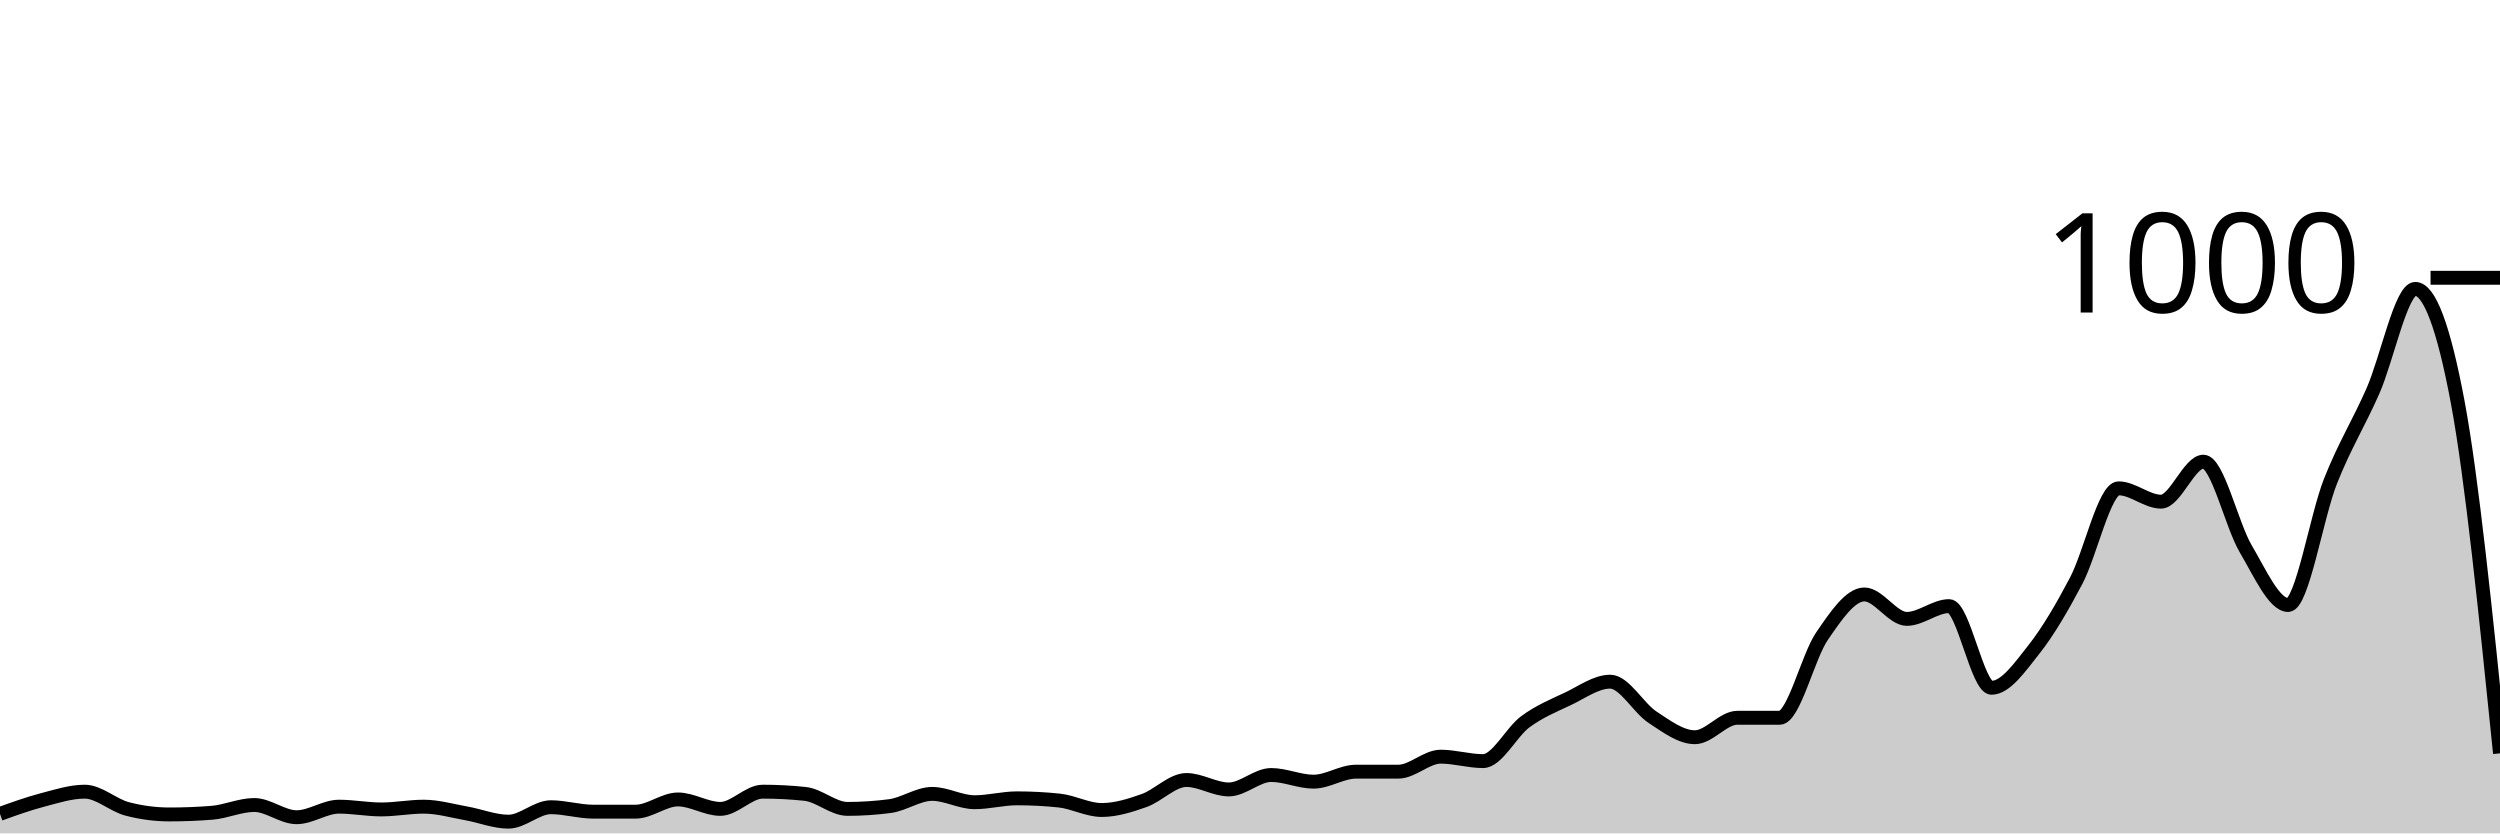
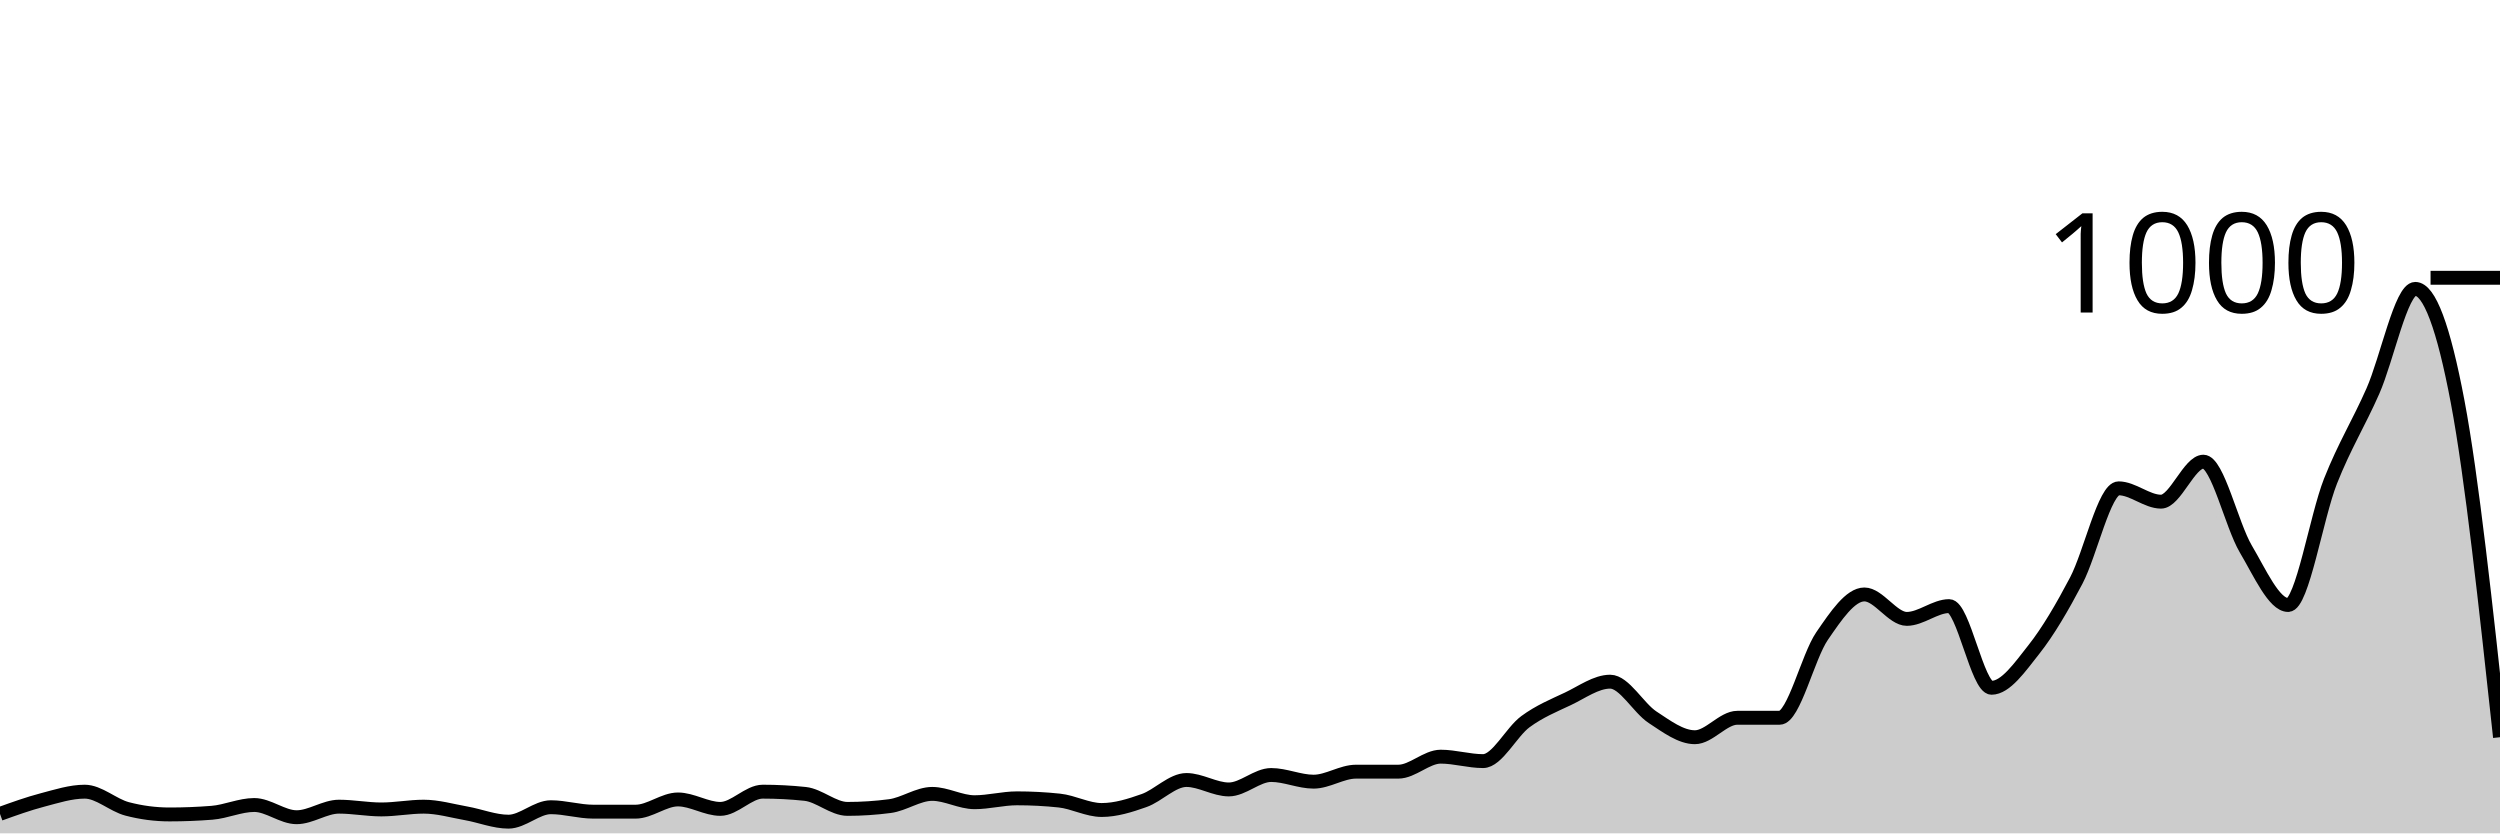
<svg xmlns="http://www.w3.org/2000/svg" viewBox="0 0 180 60">
  <g transform="translate(0,20)">
-     <path class="area" fill="rgba(0, 0, 0, 0.2)" d="M0,38.6C1.017,38.233,2.034,37.867,3.051,37.6C4.068,37.333,5.085,37,6.102,37C7.119,37,8.136,37.973,9.153,38.24C10.169,38.507,11.186,38.64,12.203,38.64C13.22,38.64,14.237,38.6,15.254,38.52C16.271,38.44,17.288,37.96,18.305,37.96C19.322,37.96,20.339,38.84,21.356,38.84C22.373,38.84,23.39,38.08,24.407,38.08C25.424,38.08,26.441,38.28,27.458,38.28C28.475,38.28,29.492,38.08,30.508,38.08C31.525,38.08,32.542,38.38,33.559,38.56C34.576,38.74,35.593,39.16,36.61,39.16C37.627,39.16,38.644,38.12,39.661,38.12C40.678,38.12,41.695,38.44,42.712,38.44C43.729,38.44,44.746,38.44,45.763,38.44C46.78,38.44,47.797,37.56,48.814,37.56C49.831,37.56,50.847,38.24,51.864,38.24C52.881,38.24,53.898,37,54.915,37C55.932,37,56.949,37.053,57.966,37.16C58.983,37.267,60,38.24,61.017,38.24C62.034,38.24,63.051,38.173,64.068,38.04C65.085,37.907,66.102,37.16,67.119,37.16C68.136,37.16,69.153,37.76,70.169,37.76C71.186,37.76,72.203,37.48,73.22,37.48C74.237,37.48,75.254,37.533,76.271,37.64C77.288,37.747,78.305,38.32,79.322,38.32C80.339,38.32,81.356,38,82.373,37.64C83.39,37.28,84.407,36.16,85.424,36.16C86.441,36.16,87.458,36.84,88.475,36.84C89.492,36.84,90.508,35.8,91.525,35.8C92.542,35.8,93.559,36.28,94.576,36.28C95.593,36.28,96.61,35.56,97.627,35.56C98.644,35.56,99.661,35.56,100.678,35.56C101.695,35.56,102.712,34.48,103.729,34.48C104.746,34.48,105.763,34.8,106.78,34.8C107.797,34.8,108.814,32.707,109.831,31.96C110.847,31.213,111.864,30.8,112.881,30.32C113.898,29.84,114.915,29.08,115.932,29.08C116.949,29.08,117.966,30.973,118.983,31.64C120,32.307,121.017,33.08,122.034,33.08C123.051,33.08,124.068,31.68,125.085,31.68C126.102,31.68,127.119,31.68,128.136,31.68C129.153,31.68,130.169,27.28,131.186,25.8C132.203,24.32,133.22,22.8,134.237,22.8C135.254,22.8,136.271,24.56,137.288,24.56C138.305,24.56,139.322,23.64,140.339,23.64C141.356,23.64,142.373,29.52,143.39,29.52C144.407,29.52,145.424,28.047,146.441,26.76C147.458,25.473,148.475,23.733,149.492,21.8C150.508,19.867,151.525,15.16,152.542,15.16C153.559,15.16,154.576,16.12,155.593,16.12C156.61,16.12,157.627,13.24,158.644,13.24C159.661,13.24,160.678,17.8,161.695,19.52C162.712,21.24,163.729,23.56,164.746,23.56C165.763,23.56,166.78,17.207,167.797,14.64C168.814,12.073,169.831,10.467,170.847,8.16C171.864,5.853,172.881,0.8,173.898,0.8C174.915,0.8,175.932,3.507,176.949,8.92C177.966,14.333,178.983,24.287,180,34.24L180,40C178.983,40,177.966,40,176.949,40C175.932,40,174.915,40,173.898,40C172.881,40,171.864,40,170.847,40C169.831,40,168.814,40,167.797,40C166.78,40,165.763,40,164.746,40C163.729,40,162.712,40,161.695,40C160.678,40,159.661,40,158.644,40C157.627,40,156.61,40,155.593,40C154.576,40,153.559,40,152.542,40C151.525,40,150.508,40,149.492,40C148.475,40,147.458,40,146.441,40C145.424,40,144.407,40,143.39,40C142.373,40,141.356,40,140.339,40C139.322,40,138.305,40,137.288,40C136.271,40,135.254,40,134.237,40C133.22,40,132.203,40,131.186,40C130.169,40,129.153,40,128.136,40C127.119,40,126.102,40,125.085,40C124.068,40,123.051,40,122.034,40C121.017,40,120,40,118.983,40C117.966,40,116.949,40,115.932,40C114.915,40,113.898,40,112.881,40C111.864,40,110.847,40,109.831,40C108.814,40,107.797,40,106.78,40C105.763,40,104.746,40,103.729,40C102.712,40,101.695,40,100.678,40C99.661,40,98.644,40,97.627,40C96.61,40,95.593,40,94.576,40C93.559,40,92.542,40,91.525,40C90.508,40,89.492,40,88.475,40C87.458,40,86.441,40,85.424,40C84.407,40,83.39,40,82.373,40C81.356,40,80.339,40,79.322,40C78.305,40,77.288,40,76.271,40C75.254,40,74.237,40,73.22,40C72.203,40,71.186,40,70.169,40C69.153,40,68.136,40,67.119,40C66.102,40,65.085,40,64.068,40C63.051,40,62.034,40,61.017,40C60,40,58.983,40,57.966,40C56.949,40,55.932,40,54.915,40C53.898,40,52.881,40,51.864,40C50.847,40,49.831,40,48.814,40C47.797,40,46.78,40,45.763,40C44.746,40,43.729,40,42.712,40C41.695,40,40.678,40,39.661,40C38.644,40,37.627,40,36.61,40C35.593,40,34.576,40,33.559,40C32.542,40,31.525,40,30.508,40C29.492,40,28.475,40,27.458,40C26.441,40,25.424,40,24.407,40C23.39,40,22.373,40,21.356,40C20.339,40,19.322,40,18.305,40C17.288,40,16.271,40,15.254,40C14.237,40,13.22,40,12.203,40C11.186,40,10.169,40,9.153,40C8.136,40,7.119,40,6.102,40C5.085,40,4.068,40,3.051,40C2.034,40,1.017,40,0,40Z" />
-     <path class="line" stroke="black" fill="none" d="M0,38.6C1.017,38.233,2.034,37.867,3.051,37.6C4.068,37.333,5.085,37,6.102,37C7.119,37,8.136,37.973,9.153,38.24C10.169,38.507,11.186,38.64,12.203,38.64C13.22,38.64,14.237,38.6,15.254,38.52C16.271,38.44,17.288,37.96,18.305,37.96C19.322,37.96,20.339,38.84,21.356,38.84C22.373,38.84,23.39,38.08,24.407,38.08C25.424,38.08,26.441,38.28,27.458,38.28C28.475,38.28,29.492,38.08,30.508,38.08C31.525,38.08,32.542,38.38,33.559,38.56C34.576,38.74,35.593,39.16,36.61,39.16C37.627,39.16,38.644,38.12,39.661,38.12C40.678,38.12,41.695,38.44,42.712,38.44C43.729,38.44,44.746,38.44,45.763,38.44C46.78,38.44,47.797,37.56,48.814,37.56C49.831,37.56,50.847,38.24,51.864,38.24C52.881,38.24,53.898,37,54.915,37C55.932,37,56.949,37.053,57.966,37.16C58.983,37.267,60,38.24,61.017,38.24C62.034,38.24,63.051,38.173,64.068,38.04C65.085,37.907,66.102,37.16,67.119,37.16C68.136,37.16,69.153,37.76,70.169,37.76C71.186,37.76,72.203,37.48,73.22,37.48C74.237,37.48,75.254,37.533,76.271,37.64C77.288,37.747,78.305,38.32,79.322,38.32C80.339,38.32,81.356,38,82.373,37.64C83.39,37.28,84.407,36.16,85.424,36.16C86.441,36.16,87.458,36.84,88.475,36.84C89.492,36.84,90.508,35.8,91.525,35.8C92.542,35.8,93.559,36.28,94.576,36.28C95.593,36.28,96.61,35.56,97.627,35.56C98.644,35.56,99.661,35.56,100.678,35.56C101.695,35.56,102.712,34.48,103.729,34.48C104.746,34.48,105.763,34.8,106.78,34.8C107.797,34.8,108.814,32.707,109.831,31.96C110.847,31.213,111.864,30.8,112.881,30.32C113.898,29.84,114.915,29.08,115.932,29.08C116.949,29.08,117.966,30.973,118.983,31.64C120,32.307,121.017,33.08,122.034,33.08C123.051,33.08,124.068,31.68,125.085,31.68C126.102,31.68,127.119,31.68,128.136,31.68C129.153,31.68,130.169,27.28,131.186,25.8C132.203,24.32,133.22,22.8,134.237,22.8C135.254,22.8,136.271,24.56,137.288,24.56C138.305,24.56,139.322,23.64,140.339,23.64C141.356,23.64,142.373,29.52,143.39,29.52C144.407,29.52,145.424,28.047,146.441,26.76C147.458,25.473,148.475,23.733,149.492,21.8C150.508,19.867,151.525,15.16,152.542,15.16C153.559,15.16,154.576,16.12,155.593,16.12C156.61,16.12,157.627,13.24,158.644,13.24C159.661,13.24,160.678,17.8,161.695,19.52C162.712,21.24,163.729,23.56,164.746,23.56C165.763,23.56,166.78,17.207,167.797,14.64C168.814,12.073,169.831,10.467,170.847,8.16C171.864,5.853,172.881,0.8,173.898,0.8C174.915,0.8,175.932,3.507,176.949,8.92C177.966,14.333,178.983,24.287,180,34.24" />
+     <path class="area" fill="rgba(0, 0, 0, 0.2)" d="M0,38.6C1.017,38.233,2.034,37.867,3.051,37.6C4.068,37.333,5.085,37,6.102,37C7.119,37,8.136,37.973,9.153,38.24C10.169,38.507,11.186,38.64,12.203,38.64C13.22,38.64,14.237,38.6,15.254,38.52C16.271,38.44,17.288,37.96,18.305,37.96C19.322,37.96,20.339,38.84,21.356,38.84C22.373,38.84,23.39,38.08,24.407,38.08C25.424,38.08,26.441,38.28,27.458,38.28C28.475,38.28,29.492,38.08,30.508,38.08C31.525,38.08,32.542,38.38,33.559,38.56C34.576,38.74,35.593,39.16,36.61,39.16C37.627,39.16,38.644,38.12,39.661,38.12C40.678,38.12,41.695,38.44,42.712,38.44C43.729,38.44,44.746,38.44,45.763,38.44C46.78,38.44,47.797,37.56,48.814,37.56C49.831,37.56,50.847,38.24,51.864,38.24C52.881,38.24,53.898,37,54.915,37C55.932,37,56.949,37.053,57.966,37.16C58.983,37.267,60,38.24,61.017,38.24C62.034,38.24,63.051,38.173,64.068,38.04C65.085,37.907,66.102,37.16,67.119,37.16C68.136,37.16,69.153,37.76,70.169,37.76C71.186,37.76,72.203,37.48,73.22,37.48C74.237,37.48,75.254,37.533,76.271,37.64C77.288,37.747,78.305,38.32,79.322,38.32C80.339,38.32,81.356,38,82.373,37.64C83.39,37.28,84.407,36.16,85.424,36.16C86.441,36.16,87.458,36.84,88.475,36.84C89.492,36.84,90.508,35.8,91.525,35.8C92.542,35.8,93.559,36.28,94.576,36.28C95.593,36.28,96.61,35.56,97.627,35.56C98.644,35.56,99.661,35.56,100.678,35.56C101.695,35.56,102.712,34.48,103.729,34.48C104.746,34.48,105.763,34.8,106.78,34.8C107.797,34.8,108.814,32.707,109.831,31.96C110.847,31.213,111.864,30.8,112.881,30.32C113.898,29.84,114.915,29.08,115.932,29.08C116.949,29.08,117.966,30.973,118.983,31.64C120,32.307,121.017,33.08,122.034,33.08C123.051,33.08,124.068,31.68,125.085,31.68C126.102,31.68,127.119,31.68,128.136,31.68C129.153,31.68,130.169,27.28,131.186,25.8C132.203,24.32,133.22,22.8,134.237,22.8C135.254,22.8,136.271,24.56,137.288,24.56C138.305,24.56,139.322,23.64,140.339,23.64C141.356,23.64,142.373,29.52,143.39,29.52C144.407,29.52,145.424,28.047,146.441,26.76C147.458,25.473,148.475,23.733,149.492,21.8C150.508,19.867,151.525,15.16,152.542,15.16C153.559,15.16,154.576,16.12,155.593,16.12C156.61,16.12,157.627,13.24,158.644,13.24C159.661,13.24,160.678,17.8,161.695,19.52C162.712,21.24,163.729,23.56,164.746,23.56C165.763,23.56,166.78,17.207,167.797,14.64C168.814,12.073,169.831,10.467,170.847,8.16C171.864,5.853,172.881,0.8,173.898,0.8C174.915,0.8,175.932,3.54,176.949,8.92C177.966,14.3,178.983,23.69,180,33.08L180,40C178.983,40,177.966,40,176.949,40C175.932,40,174.915,40,173.898,40C172.881,40,171.864,40,170.847,40C169.831,40,168.814,40,167.797,40C166.78,40,165.763,40,164.746,40C163.729,40,162.712,40,161.695,40C160.678,40,159.661,40,158.644,40C157.627,40,156.61,40,155.593,40C154.576,40,153.559,40,152.542,40C151.525,40,150.508,40,149.492,40C148.475,40,147.458,40,146.441,40C145.424,40,144.407,40,143.39,40C142.373,40,141.356,40,140.339,40C139.322,40,138.305,40,137.288,40C136.271,40,135.254,40,134.237,40C133.22,40,132.203,40,131.186,40C130.169,40,129.153,40,128.136,40C127.119,40,126.102,40,125.085,40C124.068,40,123.051,40,122.034,40C121.017,40,120,40,118.983,40C117.966,40,116.949,40,115.932,40C114.915,40,113.898,40,112.881,40C111.864,40,110.847,40,109.831,40C108.814,40,107.797,40,106.78,40C105.763,40,104.746,40,103.729,40C102.712,40,101.695,40,100.678,40C99.661,40,98.644,40,97.627,40C96.61,40,95.593,40,94.576,40C93.559,40,92.542,40,91.525,40C90.508,40,89.492,40,88.475,40C87.458,40,86.441,40,85.424,40C84.407,40,83.39,40,82.373,40C81.356,40,80.339,40,79.322,40C78.305,40,77.288,40,76.271,40C75.254,40,74.237,40,73.22,40C72.203,40,71.186,40,70.169,40C69.153,40,68.136,40,67.119,40C66.102,40,65.085,40,64.068,40C63.051,40,62.034,40,61.017,40C60,40,58.983,40,57.966,40C56.949,40,55.932,40,54.915,40C53.898,40,52.881,40,51.864,40C50.847,40,49.831,40,48.814,40C47.797,40,46.78,40,45.763,40C44.746,40,43.729,40,42.712,40C41.695,40,40.678,40,39.661,40C38.644,40,37.627,40,36.61,40C35.593,40,34.576,40,33.559,40C32.542,40,31.525,40,30.508,40C29.492,40,28.475,40,27.458,40C26.441,40,25.424,40,24.407,40C23.39,40,22.373,40,21.356,40C20.339,40,19.322,40,18.305,40C17.288,40,16.271,40,15.254,40C14.237,40,13.22,40,12.203,40C11.186,40,10.169,40,9.153,40C8.136,40,7.119,40,6.102,40C5.085,40,4.068,40,3.051,40C2.034,40,1.017,40,0,40Z" />
+     <path class="line" stroke="black" fill="none" d="M0,38.6C1.017,38.233,2.034,37.867,3.051,37.6C4.068,37.333,5.085,37,6.102,37C7.119,37,8.136,37.973,9.153,38.24C10.169,38.507,11.186,38.64,12.203,38.64C13.22,38.64,14.237,38.6,15.254,38.52C16.271,38.44,17.288,37.96,18.305,37.96C19.322,37.96,20.339,38.84,21.356,38.84C22.373,38.84,23.39,38.08,24.407,38.08C25.424,38.08,26.441,38.28,27.458,38.28C28.475,38.28,29.492,38.08,30.508,38.08C31.525,38.08,32.542,38.38,33.559,38.56C34.576,38.74,35.593,39.16,36.61,39.16C37.627,39.16,38.644,38.12,39.661,38.12C40.678,38.12,41.695,38.44,42.712,38.44C43.729,38.44,44.746,38.44,45.763,38.44C46.78,38.44,47.797,37.56,48.814,37.56C49.831,37.56,50.847,38.24,51.864,38.24C52.881,38.24,53.898,37,54.915,37C55.932,37,56.949,37.053,57.966,37.16C58.983,37.267,60,38.24,61.017,38.24C62.034,38.24,63.051,38.173,64.068,38.04C65.085,37.907,66.102,37.16,67.119,37.16C68.136,37.16,69.153,37.76,70.169,37.76C71.186,37.76,72.203,37.48,73.22,37.48C74.237,37.48,75.254,37.533,76.271,37.64C77.288,37.747,78.305,38.32,79.322,38.32C80.339,38.32,81.356,38,82.373,37.64C83.39,37.28,84.407,36.16,85.424,36.16C86.441,36.16,87.458,36.84,88.475,36.84C89.492,36.84,90.508,35.8,91.525,35.8C92.542,35.8,93.559,36.28,94.576,36.28C95.593,36.28,96.61,35.56,97.627,35.56C98.644,35.56,99.661,35.56,100.678,35.56C101.695,35.56,102.712,34.48,103.729,34.48C104.746,34.48,105.763,34.8,106.78,34.8C107.797,34.8,108.814,32.707,109.831,31.96C110.847,31.213,111.864,30.8,112.881,30.32C113.898,29.84,114.915,29.08,115.932,29.08C116.949,29.08,117.966,30.973,118.983,31.64C120,32.307,121.017,33.08,122.034,33.08C123.051,33.08,124.068,31.68,125.085,31.68C126.102,31.68,127.119,31.68,128.136,31.68C129.153,31.68,130.169,27.28,131.186,25.8C132.203,24.32,133.22,22.8,134.237,22.8C135.254,22.8,136.271,24.56,137.288,24.56C138.305,24.56,139.322,23.64,140.339,23.64C141.356,23.64,142.373,29.52,143.39,29.52C144.407,29.52,145.424,28.047,146.441,26.76C147.458,25.473,148.475,23.733,149.492,21.8C150.508,19.867,151.525,15.16,152.542,15.16C153.559,15.16,154.576,16.12,155.593,16.12C156.61,16.12,157.627,13.24,158.644,13.24C159.661,13.24,160.678,17.8,161.695,19.52C162.712,21.24,163.729,23.56,164.746,23.56C165.763,23.56,166.78,17.207,167.797,14.64C168.814,12.073,169.831,10.467,170.847,8.16C171.864,5.853,172.881,0.8,173.898,0.8C174.915,0.8,175.932,3.54,176.949,8.92C177.966,14.3,178.983,23.69,180,33.08" />
    <path class="axis-ceiling" stroke-width="1" stroke="black" fill="none" d="M175,0L180,0" />
    <text class="axis-ceiling-label" font-family="sans-serif" text-anchor="end" font-size="10px" x="170" y="2.5">1000</text>
  </g>
</svg>
